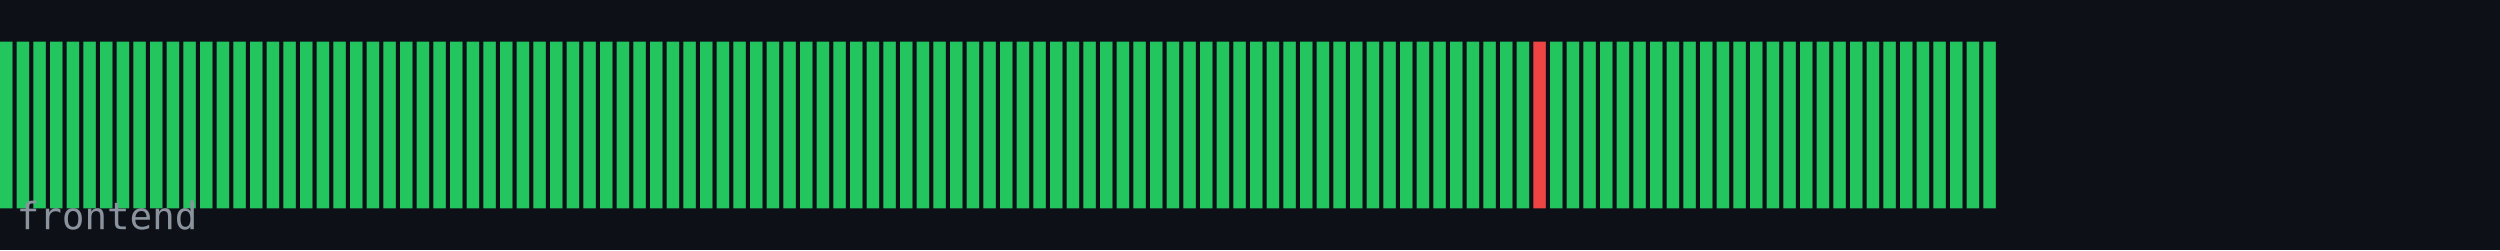
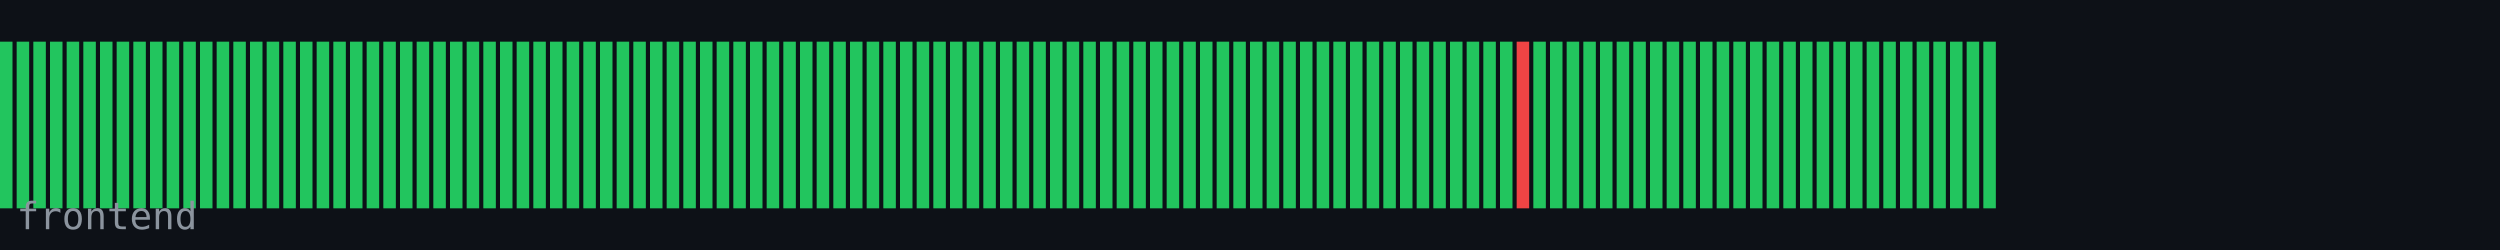
<svg xmlns="http://www.w3.org/2000/svg" width="600" height="60" viewBox="0 0 600 60">
  <rect width="600" height="60" fill="#0d1117" />
  <rect x="0" y="10" width="3" height="40" fill="#22c55e" />
  <rect x="4" y="10" width="3" height="40" fill="#22c55e" />
  <rect x="8" y="10" width="3" height="40" fill="#22c55e" />
  <rect x="12" y="10" width="3" height="40" fill="#22c55e" />
  <rect x="16" y="10" width="3" height="40" fill="#22c55e" />
  <rect x="20" y="10" width="3" height="40" fill="#22c55e" />
  <rect x="24" y="10" width="3" height="40" fill="#22c55e" />
  <rect x="28" y="10" width="3" height="40" fill="#22c55e" />
  <rect x="32" y="10" width="3" height="40" fill="#22c55e" />
  <rect x="36" y="10" width="3" height="40" fill="#22c55e" />
  <rect x="40" y="10" width="3" height="40" fill="#22c55e" />
  <rect x="44" y="10" width="3" height="40" fill="#22c55e" />
  <rect x="48" y="10" width="3" height="40" fill="#22c55e" />
  <rect x="52" y="10" width="3" height="40" fill="#22c55e" />
  <rect x="56" y="10" width="3" height="40" fill="#22c55e" />
  <rect x="60" y="10" width="3" height="40" fill="#22c55e" />
  <rect x="64" y="10" width="3" height="40" fill="#22c55e" />
  <rect x="68" y="10" width="3" height="40" fill="#22c55e" />
  <rect x="72" y="10" width="3" height="40" fill="#22c55e" />
  <rect x="76" y="10" width="3" height="40" fill="#22c55e" />
  <rect x="80" y="10" width="3" height="40" fill="#22c55e" />
  <rect x="84" y="10" width="3" height="40" fill="#22c55e" />
  <rect x="88" y="10" width="3" height="40" fill="#22c55e" />
  <rect x="92" y="10" width="3" height="40" fill="#22c55e" />
  <rect x="96" y="10" width="3" height="40" fill="#22c55e" />
  <rect x="100" y="10" width="3" height="40" fill="#22c55e" />
  <rect x="104" y="10" width="3" height="40" fill="#22c55e" />
  <rect x="108" y="10" width="3" height="40" fill="#22c55e" />
  <rect x="112" y="10" width="3" height="40" fill="#22c55e" />
  <rect x="116" y="10" width="3" height="40" fill="#22c55e" />
  <rect x="120" y="10" width="3" height="40" fill="#22c55e" />
  <rect x="124" y="10" width="3" height="40" fill="#22c55e" />
  <rect x="128" y="10" width="3" height="40" fill="#22c55e" />
  <rect x="132" y="10" width="3" height="40" fill="#22c55e" />
  <rect x="136" y="10" width="3" height="40" fill="#22c55e" />
  <rect x="140" y="10" width="3" height="40" fill="#22c55e" />
  <rect x="144" y="10" width="3" height="40" fill="#22c55e" />
  <rect x="148" y="10" width="3" height="40" fill="#22c55e" />
  <rect x="152" y="10" width="3" height="40" fill="#22c55e" />
  <rect x="156" y="10" width="3" height="40" fill="#22c55e" />
  <rect x="160" y="10" width="3" height="40" fill="#22c55e" />
  <rect x="164" y="10" width="3" height="40" fill="#22c55e" />
  <rect x="168" y="10" width="3" height="40" fill="#22c55e" />
  <rect x="172" y="10" width="3" height="40" fill="#22c55e" />
  <rect x="176" y="10" width="3" height="40" fill="#22c55e" />
  <rect x="180" y="10" width="3" height="40" fill="#22c55e" />
  <rect x="184" y="10" width="3" height="40" fill="#22c55e" />
  <rect x="188" y="10" width="3" height="40" fill="#22c55e" />
  <rect x="192" y="10" width="3" height="40" fill="#22c55e" />
  <rect x="196" y="10" width="3" height="40" fill="#22c55e" />
  <rect x="200" y="10" width="3" height="40" fill="#22c55e" />
  <rect x="204" y="10" width="3" height="40" fill="#22c55e" />
  <rect x="208" y="10" width="3" height="40" fill="#22c55e" />
  <rect x="212" y="10" width="3" height="40" fill="#22c55e" />
  <rect x="216" y="10" width="3" height="40" fill="#22c55e" />
  <rect x="220" y="10" width="3" height="40" fill="#22c55e" />
  <rect x="224" y="10" width="3" height="40" fill="#22c55e" />
  <rect x="228" y="10" width="3" height="40" fill="#22c55e" />
  <rect x="232" y="10" width="3" height="40" fill="#22c55e" />
  <rect x="236" y="10" width="3" height="40" fill="#22c55e" />
  <rect x="240" y="10" width="3" height="40" fill="#22c55e" />
  <rect x="244" y="10" width="3" height="40" fill="#22c55e" />
  <rect x="248" y="10" width="3" height="40" fill="#22c55e" />
  <rect x="252" y="10" width="3" height="40" fill="#22c55e" />
  <rect x="256" y="10" width="3" height="40" fill="#22c55e" />
  <rect x="260" y="10" width="3" height="40" fill="#22c55e" />
  <rect x="264" y="10" width="3" height="40" fill="#22c55e" />
  <rect x="268" y="10" width="3" height="40" fill="#22c55e" />
  <rect x="272" y="10" width="3" height="40" fill="#22c55e" />
  <rect x="276" y="10" width="3" height="40" fill="#22c55e" />
  <rect x="280" y="10" width="3" height="40" fill="#22c55e" />
  <rect x="284" y="10" width="3" height="40" fill="#22c55e" />
  <rect x="288" y="10" width="3" height="40" fill="#22c55e" />
  <rect x="292" y="10" width="3" height="40" fill="#22c55e" />
  <rect x="296" y="10" width="3" height="40" fill="#22c55e" />
  <rect x="300" y="10" width="3" height="40" fill="#22c55e" />
  <rect x="304" y="10" width="3" height="40" fill="#22c55e" />
  <rect x="308" y="10" width="3" height="40" fill="#22c55e" />
  <rect x="312" y="10" width="3" height="40" fill="#22c55e" />
  <rect x="316" y="10" width="3" height="40" fill="#22c55e" />
  <rect x="320" y="10" width="3" height="40" fill="#22c55e" />
  <rect x="324" y="10" width="3" height="40" fill="#22c55e" />
  <rect x="328" y="10" width="3" height="40" fill="#22c55e" />
  <rect x="332" y="10" width="3" height="40" fill="#22c55e" />
  <rect x="336" y="10" width="3" height="40" fill="#22c55e" />
  <rect x="340" y="10" width="3" height="40" fill="#22c55e" />
  <rect x="344" y="10" width="3" height="40" fill="#22c55e" />
  <rect x="348" y="10" width="3" height="40" fill="#22c55e" />
  <rect x="352" y="10" width="3" height="40" fill="#22c55e" />
  <rect x="356" y="10" width="3" height="40" fill="#22c55e" />
  <rect x="360" y="10" width="3" height="40" fill="#22c55e" />
-   <rect x="364" y="10" width="3" height="40" fill="#22c55e" />
-   <rect x="368" y="10" width="3" height="40" fill="#ef4444" />
+   <rect x="364" y="10" width="3" height="40" fill="#ef4444" />
+   <rect x="368" y="10" width="3" height="40" fill="#22c55e" />
  <rect x="372" y="10" width="3" height="40" fill="#22c55e" />
  <rect x="376" y="10" width="3" height="40" fill="#22c55e" />
  <rect x="380" y="10" width="3" height="40" fill="#22c55e" />
  <rect x="384" y="10" width="3" height="40" fill="#22c55e" />
  <rect x="388" y="10" width="3" height="40" fill="#22c55e" />
  <rect x="392" y="10" width="3" height="40" fill="#22c55e" />
  <rect x="396" y="10" width="3" height="40" fill="#22c55e" />
  <rect x="400" y="10" width="3" height="40" fill="#22c55e" />
  <rect x="404" y="10" width="3" height="40" fill="#22c55e" />
  <rect x="408" y="10" width="3" height="40" fill="#22c55e" />
  <rect x="412" y="10" width="3" height="40" fill="#22c55e" />
  <rect x="416" y="10" width="3" height="40" fill="#22c55e" />
  <rect x="420" y="10" width="3" height="40" fill="#22c55e" />
  <rect x="424" y="10" width="3" height="40" fill="#22c55e" />
  <rect x="428" y="10" width="3" height="40" fill="#22c55e" />
  <rect x="432" y="10" width="3" height="40" fill="#22c55e" />
  <rect x="436" y="10" width="3" height="40" fill="#22c55e" />
  <rect x="440" y="10" width="3" height="40" fill="#22c55e" />
  <rect x="444" y="10" width="3" height="40" fill="#22c55e" />
  <rect x="448" y="10" width="3" height="40" fill="#22c55e" />
  <rect x="452" y="10" width="3" height="40" fill="#22c55e" />
  <rect x="456" y="10" width="3" height="40" fill="#22c55e" />
  <rect x="460" y="10" width="3" height="40" fill="#22c55e" />
  <rect x="464" y="10" width="3" height="40" fill="#22c55e" />
  <rect x="468" y="10" width="3" height="40" fill="#22c55e" />
  <rect x="472" y="10" width="3" height="40" fill="#22c55e" />
  <rect x="476" y="10" width="3" height="40" fill="#22c55e" />
  <text x="4" y="55" font-family="monospace" font-size="9" fill="#8b949e">frontend</text>
</svg>
